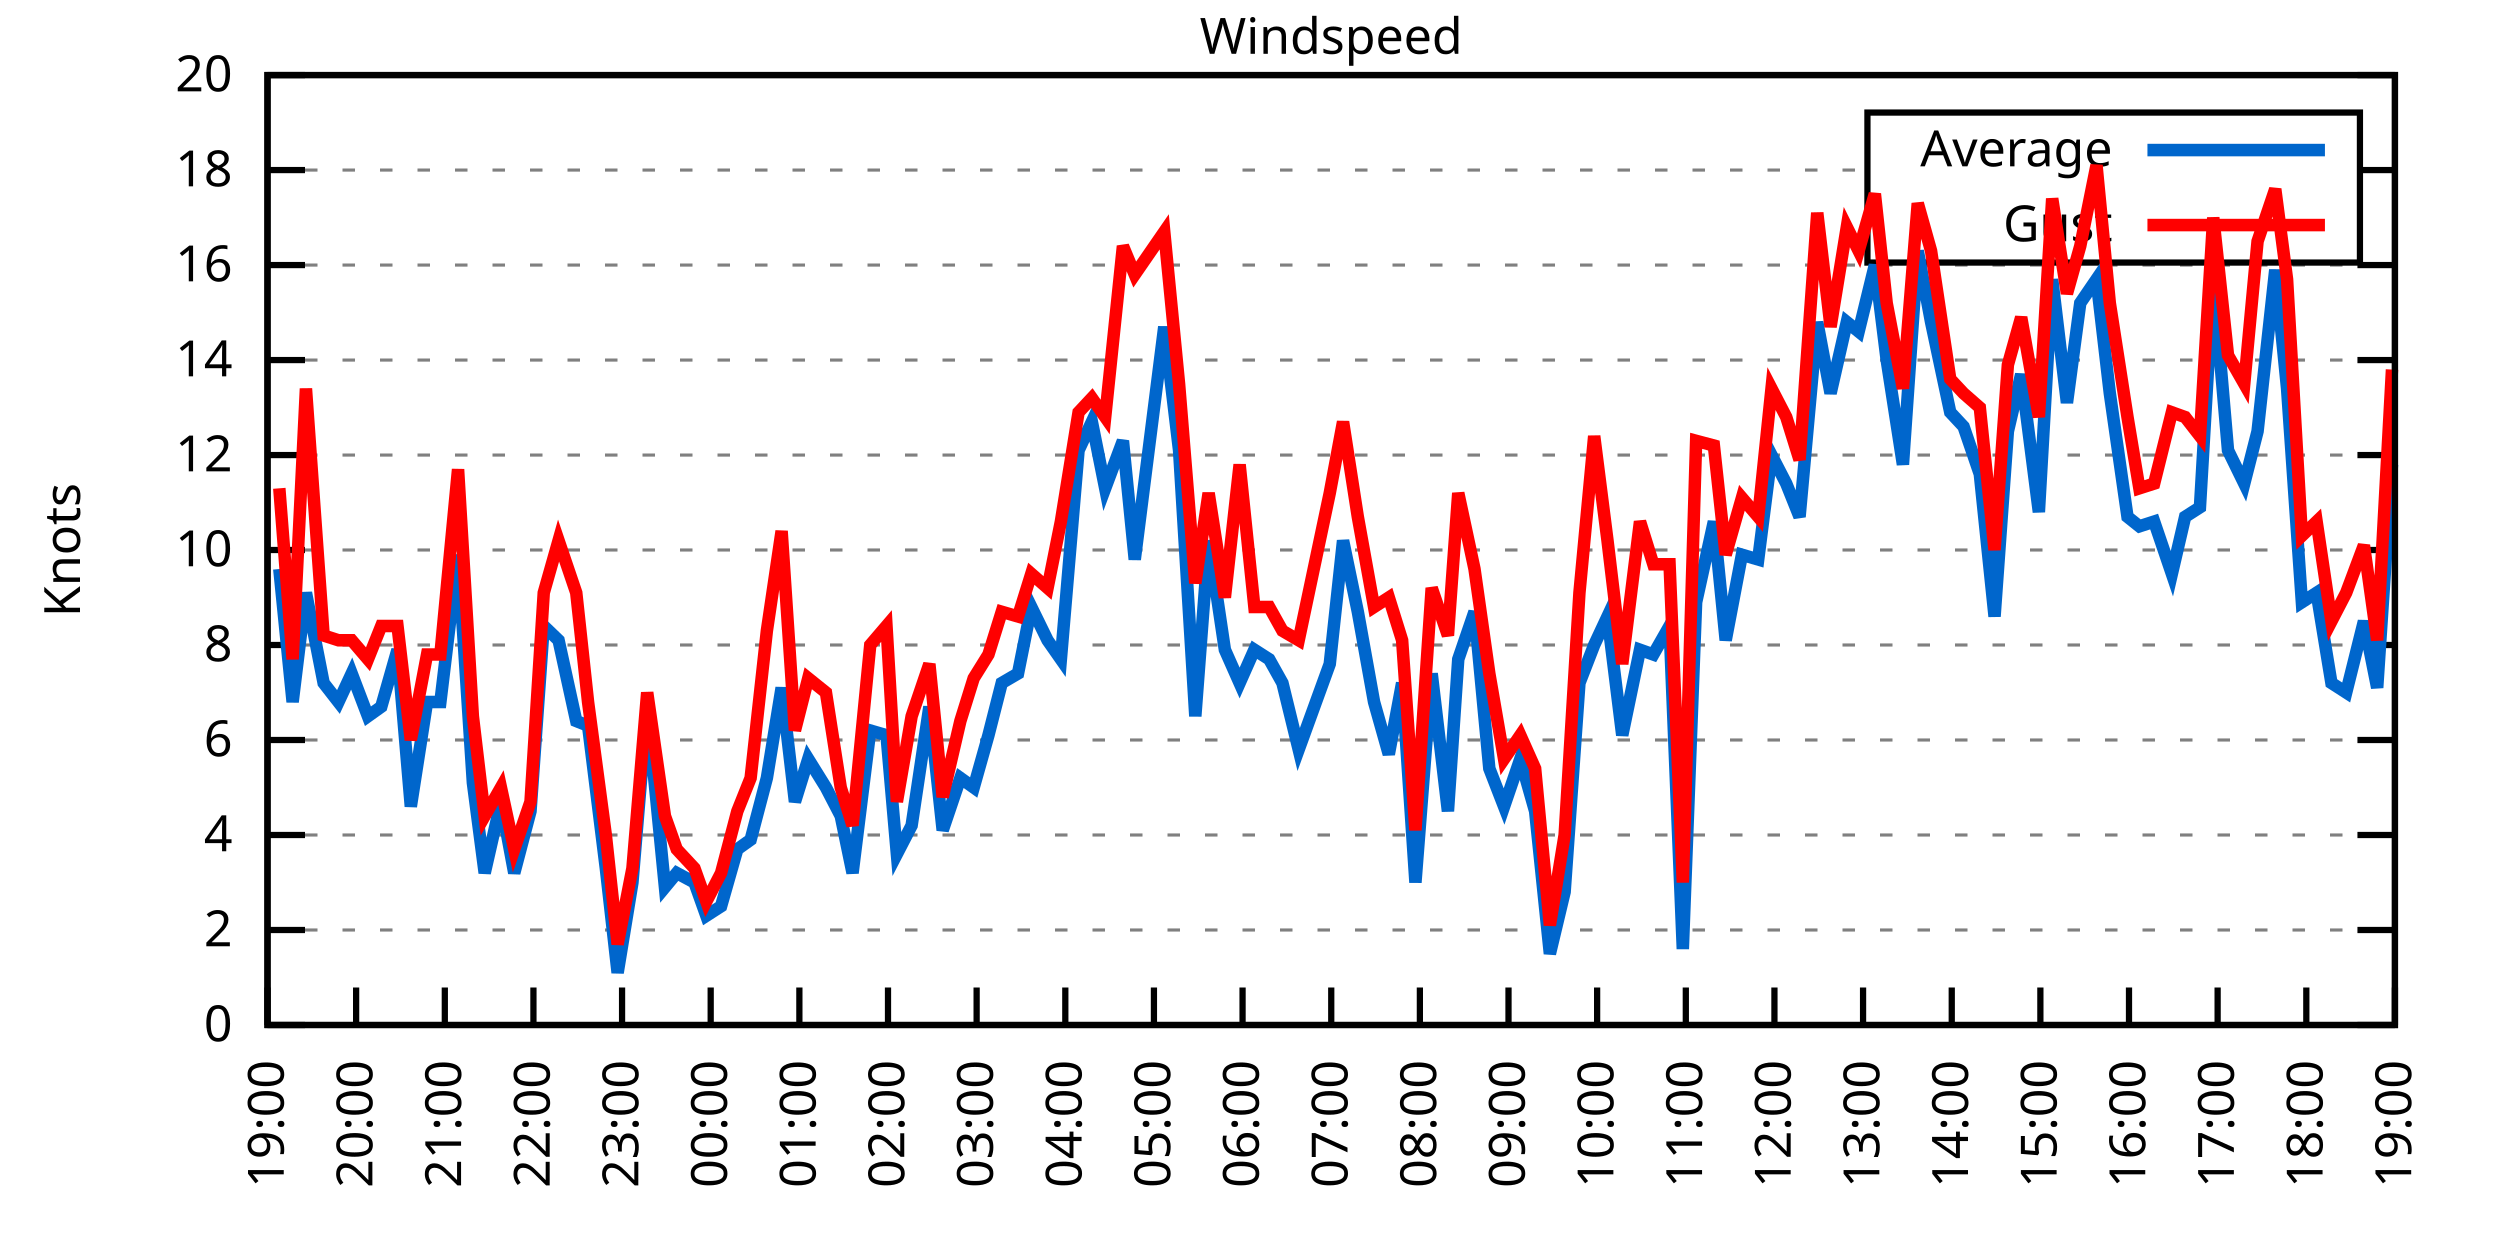
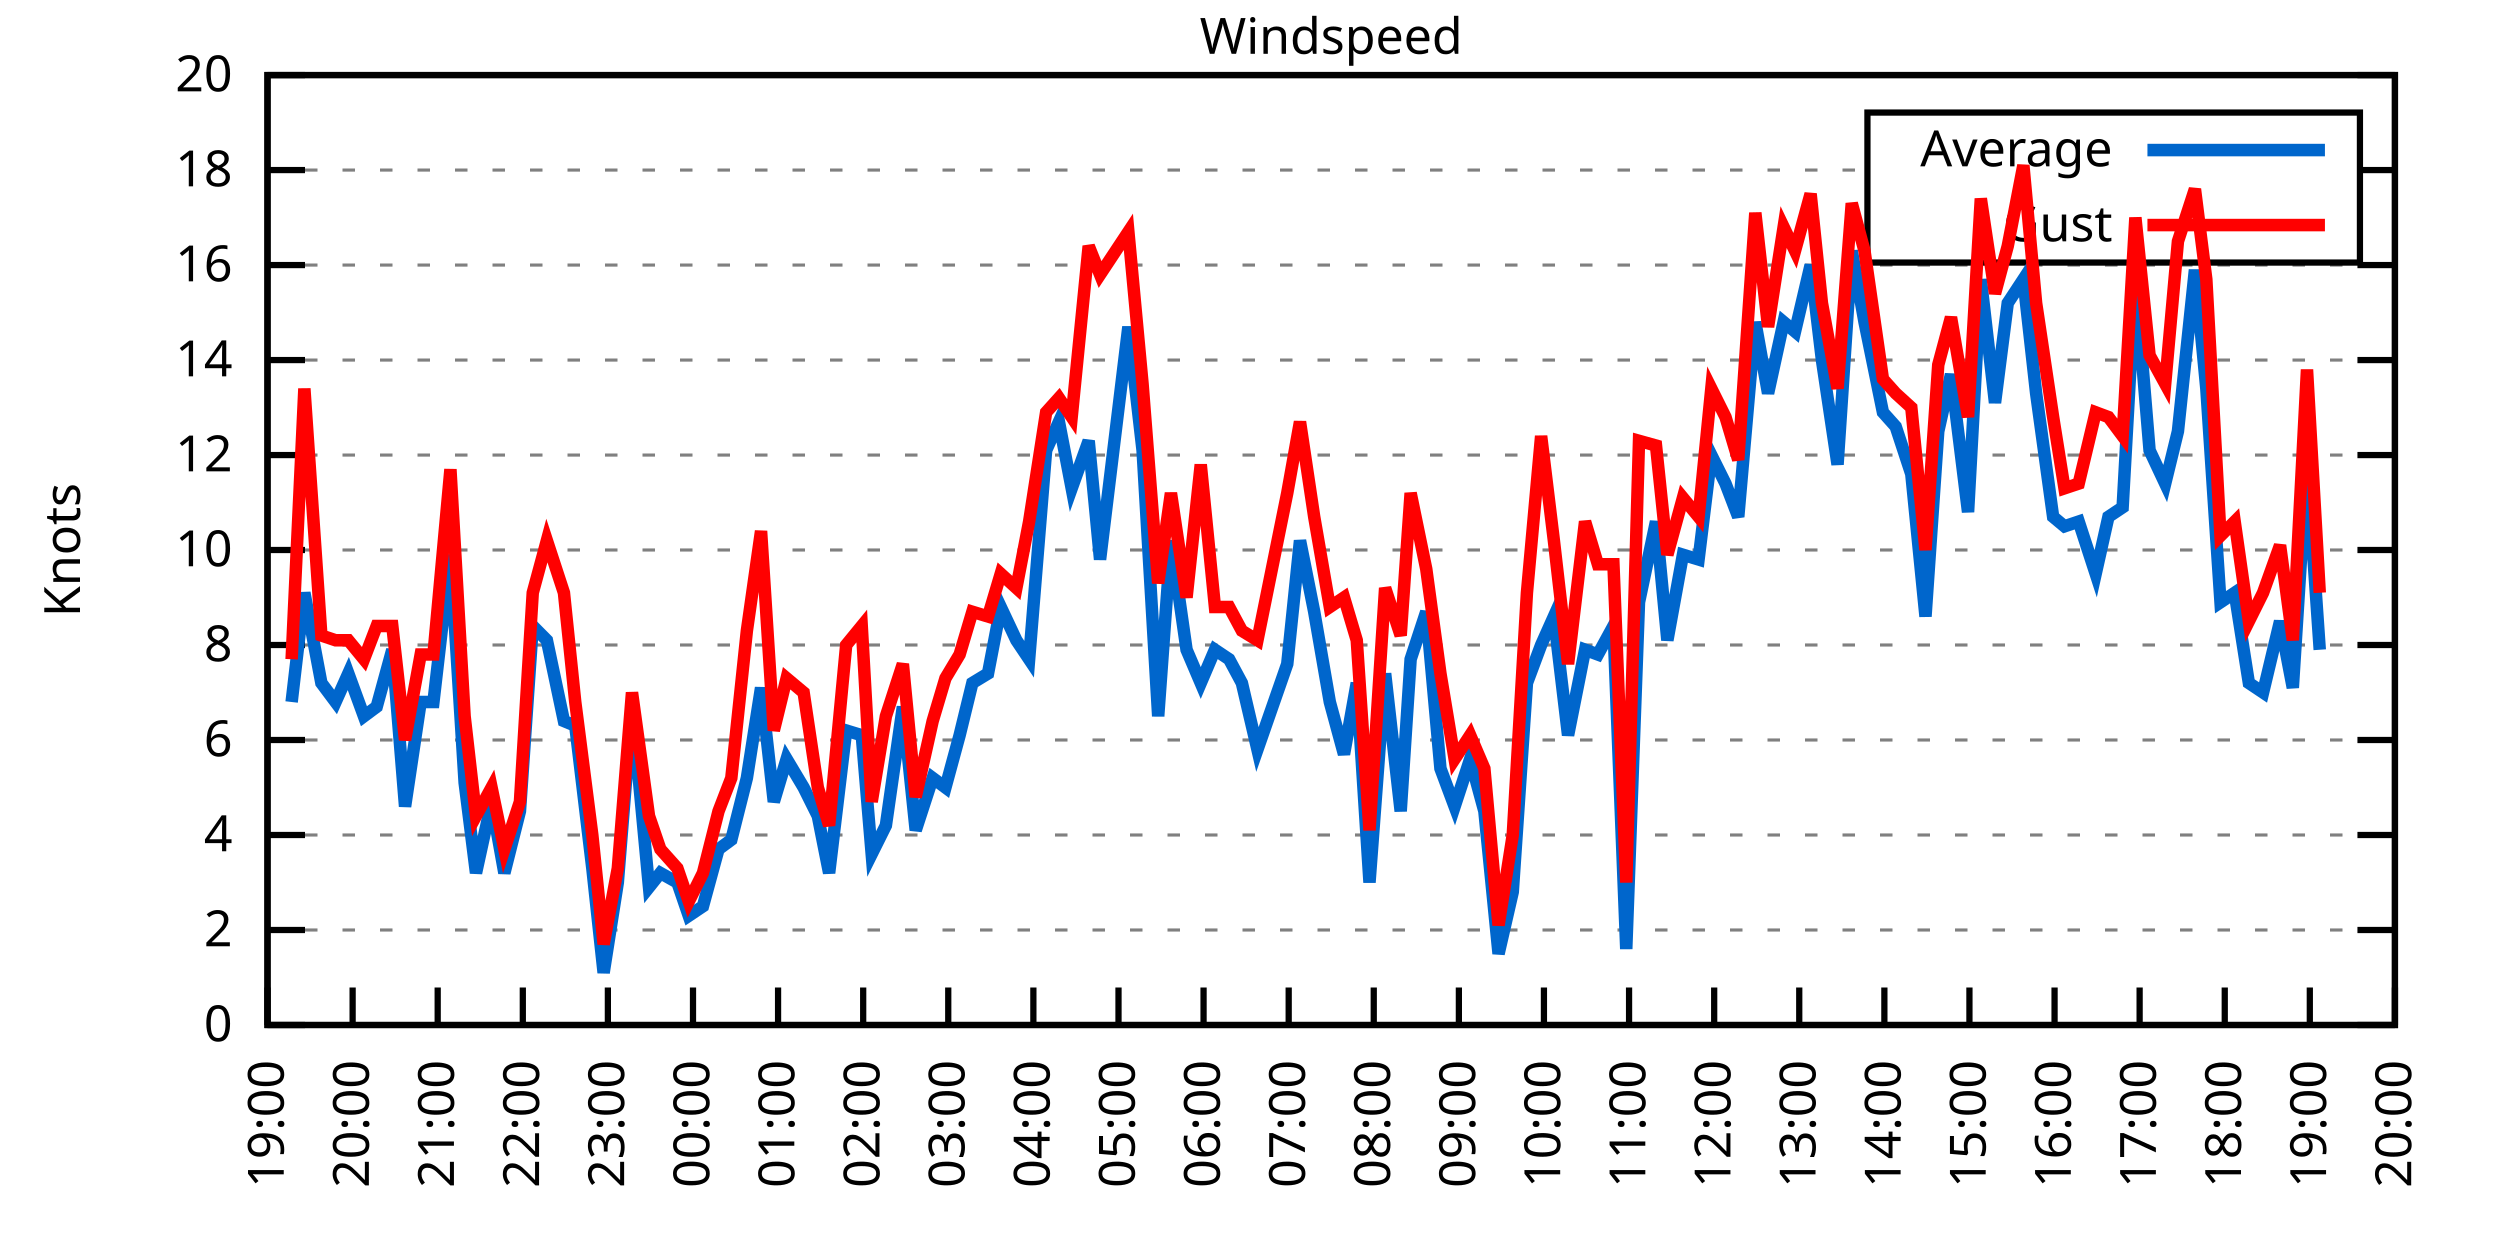
<svg xmlns="http://www.w3.org/2000/svg" xmlns:xlink="http://www.w3.org/1999/xlink" width="400" height="200" viewBox="0 0 400 200">
  <g id="gnuplot_canvas">
    <rect x="0" y="0" width="400" height="200" fill="none" />
    <defs>
      <circle id="gpDot" r="0.5" stroke-width="0.5" stroke="currentColor" />
      <path id="gpPt0" stroke-width="0.333" stroke="currentColor" d="M-1,0 h2 M0,-1 v2" />
      <path id="gpPt1" stroke-width="0.333" stroke="currentColor" d="M-1,-1 L1,1 M1,-1 L-1,1" />
      <path id="gpPt2" stroke-width="0.333" stroke="currentColor" d="M-1,0 L1,0 M0,-1 L0,1 M-1,-1 L1,1 M-1,1 L1,-1" />
      <rect id="gpPt3" stroke-width="0.333" stroke="currentColor" x="-1" y="-1" width="2" height="2" />
      <rect id="gpPt4" stroke-width="0.333" stroke="currentColor" fill="currentColor" x="-1" y="-1" width="2" height="2" />
      <circle id="gpPt5" stroke-width="0.333" stroke="currentColor" cx="0" cy="0" r="1" />
      <use xlink:href="#gpPt5" id="gpPt6" fill="currentColor" stroke="none" />
      <path id="gpPt7" stroke-width="0.333" stroke="currentColor" d="M0,-1.33 L-1.33,0.67 L1.33,0.67 z" />
      <use xlink:href="#gpPt7" id="gpPt8" fill="currentColor" stroke="none" />
      <use xlink:href="#gpPt7" id="gpPt9" stroke="currentColor" transform="rotate(180)" />
      <use xlink:href="#gpPt9" id="gpPt10" fill="currentColor" stroke="none" />
      <use xlink:href="#gpPt3" id="gpPt11" stroke="currentColor" transform="rotate(45)" />
      <use xlink:href="#gpPt11" id="gpPt12" fill="currentColor" stroke="none" />
      <path id="gpPt13" stroke-width="0.333" stroke="currentColor" d="M0,1.330 L1.265,0.411 L0.782,-1.067 L-0.782,-1.076 L-1.265,0.411 z" />
      <use xlink:href="#gpPt13" id="gpPt14" fill="currentColor" stroke="none" />
      <filter id="textbox" filterUnits="objectBoundingBox" x="0" y="0" height="1" width="1">
        <feFlood flood-color="white" flood-opacity="1" result="bgnd" />
        <feComposite in="SourceGraphic" in2="bgnd" operator="atop" />
      </filter>
      <filter id="greybox" filterUnits="objectBoundingBox" x="0" y="0" height="1" width="1">
        <feFlood flood-color="lightgrey" flood-opacity="1" result="grey" />
        <feComposite in="SourceGraphic" in2="grey" operator="atop" />
      </filter>
    </defs>
    <g fill="none" color="white" stroke="currentColor" stroke-width="1.00" stroke-linecap="butt" stroke-linejoin="miter">
</g>
    <g fill="none" color="black" stroke="currentColor" stroke-width="1.00" stroke-linecap="butt" stroke-linejoin="miter">
      <g stroke="none" shape-rendering="crispEdges">
        <polygon fill="rgb(255, 255, 255)" points="42.80,164.00 383.18,164.00 383.18,12.02 42.80,12.02 " />
      </g>
    </g>
    <g fill="none" color="black" stroke="currentColor" stroke-width="1.00" stroke-linecap="butt" stroke-linejoin="miter">
</g>
    <g fill="none" color="black" stroke="black" stroke-width="0.50" stroke-linecap="butt" stroke-linejoin="miter">
</g>
    <g fill="none" color="gray" stroke="currentColor" stroke-width="0.50" stroke-linecap="butt" stroke-linejoin="miter">
      <path stroke="gray" stroke-dasharray="2,4" class="gridline" d="M42.80,164.00 L383.19,164.00  " />
    </g>
    <g fill="none" color="gray" stroke="gray" stroke-width="1.00" stroke-linecap="butt" stroke-linejoin="miter">
</g>
    <g fill="none" color="black" stroke="currentColor" stroke-width="1.00" stroke-linecap="butt" stroke-linejoin="miter">
      <path stroke="black" d="M42.80,164.00 L48.80,164.00 M383.19,164.00 L377.19,164.00  " />
      <g transform="translate(37.20,166.60)" stroke="none" fill="black" font-family="Sans" font-size="8.00" text-anchor="end">
        <text>
          <tspan font-family="Sans"> 0</tspan>
        </text>
      </g>
    </g>
    <g fill="none" color="black" stroke="currentColor" stroke-width="1.00" stroke-linecap="butt" stroke-linejoin="miter">
</g>
    <g fill="none" color="black" stroke="black" stroke-width="0.50" stroke-linecap="butt" stroke-linejoin="miter">
</g>
    <g fill="none" color="gray" stroke="currentColor" stroke-width="0.50" stroke-linecap="butt" stroke-linejoin="miter">
      <path stroke="gray" stroke-dasharray="2,4" class="gridline" d="M42.80,148.80 L383.19,148.80  " />
    </g>
    <g fill="none" color="gray" stroke="gray" stroke-width="1.00" stroke-linecap="butt" stroke-linejoin="miter">
</g>
    <g fill="none" color="black" stroke="currentColor" stroke-width="1.00" stroke-linecap="butt" stroke-linejoin="miter">
      <path stroke="black" d="M42.80,148.80 L48.80,148.80 M383.19,148.80 L377.19,148.80  " />
      <g transform="translate(37.20,151.40)" stroke="none" fill="black" font-family="Sans" font-size="8.00" text-anchor="end">
        <text>
          <tspan font-family="Sans"> 2</tspan>
        </text>
      </g>
    </g>
    <g fill="none" color="black" stroke="currentColor" stroke-width="1.00" stroke-linecap="butt" stroke-linejoin="miter">
</g>
    <g fill="none" color="black" stroke="black" stroke-width="0.50" stroke-linecap="butt" stroke-linejoin="miter">
</g>
    <g fill="none" color="gray" stroke="currentColor" stroke-width="0.50" stroke-linecap="butt" stroke-linejoin="miter">
      <path stroke="gray" stroke-dasharray="2,4" class="gridline" d="M42.80,133.60 L383.19,133.60  " />
    </g>
    <g fill="none" color="gray" stroke="gray" stroke-width="1.00" stroke-linecap="butt" stroke-linejoin="miter">
</g>
    <g fill="none" color="black" stroke="currentColor" stroke-width="1.00" stroke-linecap="butt" stroke-linejoin="miter">
      <path stroke="black" d="M42.80,133.60 L48.80,133.60 M383.19,133.60 L377.19,133.60  " />
      <g transform="translate(37.20,136.20)" stroke="none" fill="black" font-family="Sans" font-size="8.00" text-anchor="end">
        <text>
          <tspan font-family="Sans"> 4</tspan>
        </text>
      </g>
    </g>
    <g fill="none" color="black" stroke="currentColor" stroke-width="1.00" stroke-linecap="butt" stroke-linejoin="miter">
</g>
    <g fill="none" color="black" stroke="black" stroke-width="0.50" stroke-linecap="butt" stroke-linejoin="miter">
</g>
    <g fill="none" color="gray" stroke="currentColor" stroke-width="0.50" stroke-linecap="butt" stroke-linejoin="miter">
      <path stroke="gray" stroke-dasharray="2,4" class="gridline" d="M42.80,118.40 L383.19,118.40  " />
    </g>
    <g fill="none" color="gray" stroke="gray" stroke-width="1.00" stroke-linecap="butt" stroke-linejoin="miter">
</g>
    <g fill="none" color="black" stroke="currentColor" stroke-width="1.00" stroke-linecap="butt" stroke-linejoin="miter">
      <path stroke="black" d="M42.80,118.40 L48.80,118.40 M383.19,118.40 L377.19,118.40  " />
      <g transform="translate(37.20,121.00)" stroke="none" fill="black" font-family="Sans" font-size="8.00" text-anchor="end">
        <text>
          <tspan font-family="Sans"> 6</tspan>
        </text>
      </g>
    </g>
    <g fill="none" color="black" stroke="currentColor" stroke-width="1.00" stroke-linecap="butt" stroke-linejoin="miter">
</g>
    <g fill="none" color="black" stroke="black" stroke-width="0.50" stroke-linecap="butt" stroke-linejoin="miter">
</g>
    <g fill="none" color="gray" stroke="currentColor" stroke-width="0.50" stroke-linecap="butt" stroke-linejoin="miter">
      <path stroke="gray" stroke-dasharray="2,4" class="gridline" d="M42.80,103.20 L383.19,103.20  " />
    </g>
    <g fill="none" color="gray" stroke="gray" stroke-width="1.00" stroke-linecap="butt" stroke-linejoin="miter">
</g>
    <g fill="none" color="black" stroke="currentColor" stroke-width="1.00" stroke-linecap="butt" stroke-linejoin="miter">
      <path stroke="black" d="M42.80,103.20 L48.80,103.20 M383.19,103.20 L377.19,103.20  " />
      <g transform="translate(37.20,105.80)" stroke="none" fill="black" font-family="Sans" font-size="8.00" text-anchor="end">
        <text>
          <tspan font-family="Sans"> 8</tspan>
        </text>
      </g>
    </g>
    <g fill="none" color="black" stroke="currentColor" stroke-width="1.00" stroke-linecap="butt" stroke-linejoin="miter">
</g>
    <g fill="none" color="black" stroke="black" stroke-width="0.50" stroke-linecap="butt" stroke-linejoin="miter">
</g>
    <g fill="none" color="gray" stroke="currentColor" stroke-width="0.50" stroke-linecap="butt" stroke-linejoin="miter">
      <path stroke="gray" stroke-dasharray="2,4" class="gridline" d="M42.80,88.00 L383.19,88.00  " />
    </g>
    <g fill="none" color="gray" stroke="gray" stroke-width="1.00" stroke-linecap="butt" stroke-linejoin="miter">
</g>
    <g fill="none" color="black" stroke="currentColor" stroke-width="1.00" stroke-linecap="butt" stroke-linejoin="miter">
      <path stroke="black" d="M42.80,88.00 L48.80,88.00 M383.19,88.00 L377.19,88.00  " />
      <g transform="translate(37.20,90.60)" stroke="none" fill="black" font-family="Sans" font-size="8.00" text-anchor="end">
        <text>
          <tspan font-family="Sans"> 10</tspan>
        </text>
      </g>
    </g>
    <g fill="none" color="black" stroke="currentColor" stroke-width="1.00" stroke-linecap="butt" stroke-linejoin="miter">
</g>
    <g fill="none" color="black" stroke="black" stroke-width="0.50" stroke-linecap="butt" stroke-linejoin="miter">
</g>
    <g fill="none" color="gray" stroke="currentColor" stroke-width="0.50" stroke-linecap="butt" stroke-linejoin="miter">
      <path stroke="gray" stroke-dasharray="2,4" class="gridline" d="M42.80,72.81 L383.19,72.81  " />
    </g>
    <g fill="none" color="gray" stroke="gray" stroke-width="1.00" stroke-linecap="butt" stroke-linejoin="miter">
</g>
    <g fill="none" color="black" stroke="currentColor" stroke-width="1.00" stroke-linecap="butt" stroke-linejoin="miter">
      <path stroke="black" d="M42.80,72.81 L48.80,72.81 M383.19,72.81 L377.19,72.81  " />
      <g transform="translate(37.20,75.41)" stroke="none" fill="black" font-family="Sans" font-size="8.00" text-anchor="end">
        <text>
          <tspan font-family="Sans"> 12</tspan>
        </text>
      </g>
    </g>
    <g fill="none" color="black" stroke="currentColor" stroke-width="1.00" stroke-linecap="butt" stroke-linejoin="miter">
</g>
    <g fill="none" color="black" stroke="black" stroke-width="0.50" stroke-linecap="butt" stroke-linejoin="miter">
</g>
    <g fill="none" color="gray" stroke="currentColor" stroke-width="0.50" stroke-linecap="butt" stroke-linejoin="miter">
      <path stroke="gray" stroke-dasharray="2,4" class="gridline" d="M42.80,57.61 L383.19,57.61  " />
    </g>
    <g fill="none" color="gray" stroke="gray" stroke-width="1.00" stroke-linecap="butt" stroke-linejoin="miter">
</g>
    <g fill="none" color="black" stroke="currentColor" stroke-width="1.00" stroke-linecap="butt" stroke-linejoin="miter">
      <path stroke="black" d="M42.80,57.61 L48.80,57.61 M383.19,57.61 L377.19,57.61  " />
      <g transform="translate(37.20,60.21)" stroke="none" fill="black" font-family="Sans" font-size="8.00" text-anchor="end">
        <text>
          <tspan font-family="Sans"> 14</tspan>
        </text>
      </g>
    </g>
    <g fill="none" color="black" stroke="currentColor" stroke-width="1.00" stroke-linecap="butt" stroke-linejoin="miter">
</g>
    <g fill="none" color="black" stroke="black" stroke-width="0.50" stroke-linecap="butt" stroke-linejoin="miter">
</g>
    <g fill="none" color="gray" stroke="currentColor" stroke-width="0.50" stroke-linecap="butt" stroke-linejoin="miter">
      <path stroke="gray" stroke-dasharray="2,4" class="gridline" d="M42.80,42.41 L383.19,42.41  " />
    </g>
    <g fill="none" color="gray" stroke="gray" stroke-width="1.00" stroke-linecap="butt" stroke-linejoin="miter">
</g>
    <g fill="none" color="black" stroke="currentColor" stroke-width="1.00" stroke-linecap="butt" stroke-linejoin="miter">
      <path stroke="black" d="M42.80,42.41 L48.80,42.41 M383.19,42.41 L377.19,42.41  " />
      <g transform="translate(37.20,45.01)" stroke="none" fill="black" font-family="Sans" font-size="8.00" text-anchor="end">
        <text>
          <tspan font-family="Sans"> 16</tspan>
        </text>
      </g>
    </g>
    <g fill="none" color="black" stroke="currentColor" stroke-width="1.00" stroke-linecap="butt" stroke-linejoin="miter">
</g>
    <g fill="none" color="black" stroke="black" stroke-width="0.50" stroke-linecap="butt" stroke-linejoin="miter">
</g>
    <g fill="none" color="gray" stroke="currentColor" stroke-width="0.50" stroke-linecap="butt" stroke-linejoin="miter">
      <path stroke="gray" stroke-dasharray="2,4" class="gridline" d="M42.80,27.21 L298.79,27.21 M377.59,27.21 L383.19,27.21  " />
    </g>
    <g fill="none" color="gray" stroke="gray" stroke-width="1.00" stroke-linecap="butt" stroke-linejoin="miter">
</g>
    <g fill="none" color="black" stroke="currentColor" stroke-width="1.00" stroke-linecap="butt" stroke-linejoin="miter">
      <path stroke="black" d="M42.80,27.21 L48.80,27.21 M383.19,27.21 L377.19,27.21  " />
      <g transform="translate(37.20,29.81)" stroke="none" fill="black" font-family="Sans" font-size="8.00" text-anchor="end">
        <text>
          <tspan font-family="Sans"> 18</tspan>
        </text>
      </g>
    </g>
    <g fill="none" color="black" stroke="currentColor" stroke-width="1.00" stroke-linecap="butt" stroke-linejoin="miter">
</g>
    <g fill="none" color="black" stroke="black" stroke-width="0.50" stroke-linecap="butt" stroke-linejoin="miter">
</g>
    <g fill="none" color="gray" stroke="currentColor" stroke-width="0.50" stroke-linecap="butt" stroke-linejoin="miter">
      <path stroke="gray" stroke-dasharray="2,4" class="gridline" d="M42.80,12.01 L383.19,12.01  " />
    </g>
    <g fill="none" color="gray" stroke="gray" stroke-width="1.00" stroke-linecap="butt" stroke-linejoin="miter">
</g>
    <g fill="none" color="black" stroke="currentColor" stroke-width="1.00" stroke-linecap="butt" stroke-linejoin="miter">
      <path stroke="black" d="M42.80,12.01 L48.80,12.01 M383.19,12.01 L377.19,12.01  " />
      <g transform="translate(37.20,14.61)" stroke="none" fill="black" font-family="Sans" font-size="8.00" text-anchor="end">
        <text>
          <tspan font-family="Sans"> 20</tspan>
        </text>
      </g>
    </g>
    <g fill="none" color="black" stroke="currentColor" stroke-width="1.00" stroke-linecap="butt" stroke-linejoin="miter">
      <path stroke="black" d="M42.80,164.00 L42.80,158.00  " />
      <g transform="translate(45.40,169.60) rotate(270.00)" stroke="none" fill="black" font-family="Sans" font-size="8.00" text-anchor="end">
        <text>
          <tspan font-family="Sans">19:00</tspan>
        </text>
      </g>
    </g>
    <g fill="none" color="black" stroke="currentColor" stroke-width="1.00" stroke-linecap="butt" stroke-linejoin="miter">
-       <path stroke="black" d="M56.98,164.00 L56.98,158.00  " />
-       <g transform="translate(59.58,169.60) rotate(270.00)" stroke="none" fill="black" font-family="Sans" font-size="8.00" text-anchor="end">
+       <path stroke="black" d="M56.42,164.00 L56.42,158.00  " />
+       <g transform="translate(59.02,169.60) rotate(270.00)" stroke="none" fill="black" font-family="Sans" font-size="8.00" text-anchor="end">
        <text>
          <tspan font-family="Sans">20:00</tspan>
        </text>
      </g>
    </g>
    <g fill="none" color="black" stroke="currentColor" stroke-width="1.00" stroke-linecap="butt" stroke-linejoin="miter">
-       <path stroke="black" d="M71.17,164.00 L71.17,158.00  " />
-       <g transform="translate(73.77,169.60) rotate(270.00)" stroke="none" fill="black" font-family="Sans" font-size="8.00" text-anchor="end">
+       <path stroke="black" d="M70.03,164.00 L70.03,158.00  " />
+       <g transform="translate(72.63,169.60) rotate(270.00)" stroke="none" fill="black" font-family="Sans" font-size="8.00" text-anchor="end">
        <text>
          <tspan font-family="Sans">21:00</tspan>
        </text>
      </g>
    </g>
    <g fill="none" color="black" stroke="currentColor" stroke-width="1.00" stroke-linecap="butt" stroke-linejoin="miter">
-       <path stroke="black" d="M85.35,164.00 L85.35,158.00  " />
-       <g transform="translate(87.95,169.60) rotate(270.00)" stroke="none" fill="black" font-family="Sans" font-size="8.00" text-anchor="end">
+       <path stroke="black" d="M83.65,164.00 L83.65,158.00  " />
+       <g transform="translate(86.25,169.60) rotate(270.00)" stroke="none" fill="black" font-family="Sans" font-size="8.00" text-anchor="end">
        <text>
          <tspan font-family="Sans">22:00</tspan>
        </text>
      </g>
    </g>
    <g fill="none" color="black" stroke="currentColor" stroke-width="1.00" stroke-linecap="butt" stroke-linejoin="miter">
-       <path stroke="black" d="M99.53,164.00 L99.53,158.00  " />
-       <g transform="translate(102.13,169.60) rotate(270.00)" stroke="none" fill="black" font-family="Sans" font-size="8.00" text-anchor="end">
+       <path stroke="black" d="M97.26,164.00 L97.26,158.00  " />
+       <g transform="translate(99.86,169.60) rotate(270.00)" stroke="none" fill="black" font-family="Sans" font-size="8.00" text-anchor="end">
        <text>
          <tspan font-family="Sans">23:00</tspan>
        </text>
      </g>
    </g>
    <g fill="none" color="black" stroke="currentColor" stroke-width="1.00" stroke-linecap="butt" stroke-linejoin="miter">
-       <path stroke="black" d="M113.71,164.00 L113.71,158.00  " />
-       <g transform="translate(116.31,169.60) rotate(270.00)" stroke="none" fill="black" font-family="Sans" font-size="8.00" text-anchor="end">
+       <path stroke="black" d="M110.88,164.00 L110.88,158.00  " />
+       <g transform="translate(113.48,169.60) rotate(270.00)" stroke="none" fill="black" font-family="Sans" font-size="8.00" text-anchor="end">
        <text>
          <tspan font-family="Sans">00:00</tspan>
        </text>
      </g>
    </g>
    <g fill="none" color="black" stroke="currentColor" stroke-width="1.00" stroke-linecap="butt" stroke-linejoin="miter">
-       <path stroke="black" d="M127.90,164.00 L127.90,158.00  " />
-       <g transform="translate(130.50,169.60) rotate(270.00)" stroke="none" fill="black" font-family="Sans" font-size="8.00" text-anchor="end">
+       <path stroke="black" d="M124.49,164.00 L124.49,158.00  " />
+       <g transform="translate(127.09,169.60) rotate(270.00)" stroke="none" fill="black" font-family="Sans" font-size="8.00" text-anchor="end">
        <text>
          <tspan font-family="Sans">01:00</tspan>
        </text>
      </g>
    </g>
    <g fill="none" color="black" stroke="currentColor" stroke-width="1.00" stroke-linecap="butt" stroke-linejoin="miter">
-       <path stroke="black" d="M142.08,164.00 L142.08,158.00  " />
-       <g transform="translate(144.68,169.60) rotate(270.00)" stroke="none" fill="black" font-family="Sans" font-size="8.00" text-anchor="end">
+       <path stroke="black" d="M138.11,164.00 L138.11,158.00  " />
+       <g transform="translate(140.71,169.60) rotate(270.00)" stroke="none" fill="black" font-family="Sans" font-size="8.00" text-anchor="end">
        <text>
          <tspan font-family="Sans">02:00</tspan>
        </text>
      </g>
    </g>
    <g fill="none" color="black" stroke="currentColor" stroke-width="1.00" stroke-linecap="butt" stroke-linejoin="miter">
-       <path stroke="black" d="M156.26,164.00 L156.26,158.00  " />
-       <g transform="translate(158.86,169.60) rotate(270.00)" stroke="none" fill="black" font-family="Sans" font-size="8.00" text-anchor="end">
+       <path stroke="black" d="M151.72,164.00 L151.72,158.00  " />
+       <g transform="translate(154.32,169.60) rotate(270.00)" stroke="none" fill="black" font-family="Sans" font-size="8.00" text-anchor="end">
        <text>
          <tspan font-family="Sans">03:00</tspan>
        </text>
      </g>
    </g>
    <g fill="none" color="black" stroke="currentColor" stroke-width="1.00" stroke-linecap="butt" stroke-linejoin="miter">
-       <path stroke="black" d="M170.45,164.00 L170.45,158.00  " />
-       <g transform="translate(173.05,169.60) rotate(270.00)" stroke="none" fill="black" font-family="Sans" font-size="8.00" text-anchor="end">
+       <path stroke="black" d="M165.34,164.00 L165.34,158.00  " />
+       <g transform="translate(167.94,169.60) rotate(270.00)" stroke="none" fill="black" font-family="Sans" font-size="8.00" text-anchor="end">
        <text>
          <tspan font-family="Sans">04:00</tspan>
        </text>
      </g>
    </g>
    <g fill="none" color="black" stroke="currentColor" stroke-width="1.00" stroke-linecap="butt" stroke-linejoin="miter">
-       <path stroke="black" d="M184.63,164.00 L184.63,158.00  " />
-       <g transform="translate(187.23,169.60) rotate(270.00)" stroke="none" fill="black" font-family="Sans" font-size="8.00" text-anchor="end">
+       <path stroke="black" d="M178.96,164.00 L178.96,158.00  " />
+       <g transform="translate(181.56,169.60) rotate(270.00)" stroke="none" fill="black" font-family="Sans" font-size="8.00" text-anchor="end">
        <text>
          <tspan font-family="Sans">05:00</tspan>
        </text>
      </g>
    </g>
    <g fill="none" color="black" stroke="currentColor" stroke-width="1.00" stroke-linecap="butt" stroke-linejoin="miter">
-       <path stroke="black" d="M198.81,164.00 L198.81,158.00  " />
-       <g transform="translate(201.41,169.60) rotate(270.00)" stroke="none" fill="black" font-family="Sans" font-size="8.00" text-anchor="end">
+       <path stroke="black" d="M192.57,164.00 L192.57,158.00  " />
+       <g transform="translate(195.17,169.60) rotate(270.00)" stroke="none" fill="black" font-family="Sans" font-size="8.00" text-anchor="end">
        <text>
          <tspan font-family="Sans">06:00</tspan>
        </text>
      </g>
    </g>
    <g fill="none" color="black" stroke="currentColor" stroke-width="1.00" stroke-linecap="butt" stroke-linejoin="miter">
-       <path stroke="black" d="M213.00,164.00 L213.00,158.00  " />
-       <g transform="translate(215.60,169.60) rotate(270.00)" stroke="none" fill="black" font-family="Sans" font-size="8.00" text-anchor="end">
+       <path stroke="black" d="M206.19,164.00 L206.19,158.00  " />
+       <g transform="translate(208.79,169.60) rotate(270.00)" stroke="none" fill="black" font-family="Sans" font-size="8.00" text-anchor="end">
        <text>
          <tspan font-family="Sans">07:00</tspan>
        </text>
      </g>
    </g>
    <g fill="none" color="black" stroke="currentColor" stroke-width="1.00" stroke-linecap="butt" stroke-linejoin="miter">
-       <path stroke="black" d="M227.18,164.00 L227.18,158.00  " />
-       <g transform="translate(229.78,169.60) rotate(270.00)" stroke="none" fill="black" font-family="Sans" font-size="8.00" text-anchor="end">
+       <path stroke="black" d="M219.80,164.00 L219.80,158.00  " />
+       <g transform="translate(222.40,169.60) rotate(270.00)" stroke="none" fill="black" font-family="Sans" font-size="8.00" text-anchor="end">
        <text>
          <tspan font-family="Sans">08:00</tspan>
        </text>
      </g>
    </g>
    <g fill="none" color="black" stroke="currentColor" stroke-width="1.00" stroke-linecap="butt" stroke-linejoin="miter">
-       <path stroke="black" d="M241.36,164.00 L241.36,158.00  " />
-       <g transform="translate(243.96,169.60) rotate(270.00)" stroke="none" fill="black" font-family="Sans" font-size="8.00" text-anchor="end">
+       <path stroke="black" d="M233.42,164.00 L233.42,158.00  " />
+       <g transform="translate(236.02,169.60) rotate(270.00)" stroke="none" fill="black" font-family="Sans" font-size="8.00" text-anchor="end">
        <text>
          <tspan font-family="Sans">09:00</tspan>
        </text>
      </g>
    </g>
    <g fill="none" color="black" stroke="currentColor" stroke-width="1.00" stroke-linecap="butt" stroke-linejoin="miter">
-       <path stroke="black" d="M255.54,164.00 L255.54,158.00  " />
-       <g transform="translate(258.14,169.60) rotate(270.00)" stroke="none" fill="black" font-family="Sans" font-size="8.00" text-anchor="end">
+       <path stroke="black" d="M247.03,164.00 L247.03,158.00  " />
+       <g transform="translate(249.63,169.60) rotate(270.00)" stroke="none" fill="black" font-family="Sans" font-size="8.00" text-anchor="end">
        <text>
          <tspan font-family="Sans">10:00</tspan>
        </text>
      </g>
    </g>
    <g fill="none" color="black" stroke="currentColor" stroke-width="1.00" stroke-linecap="butt" stroke-linejoin="miter">
-       <path stroke="black" d="M269.73,164.00 L269.73,158.00  " />
-       <g transform="translate(272.33,169.60) rotate(270.00)" stroke="none" fill="black" font-family="Sans" font-size="8.00" text-anchor="end">
+       <path stroke="black" d="M260.65,164.00 L260.65,158.00  " />
+       <g transform="translate(263.25,169.60) rotate(270.00)" stroke="none" fill="black" font-family="Sans" font-size="8.00" text-anchor="end">
        <text>
          <tspan font-family="Sans">11:00</tspan>
        </text>
      </g>
    </g>
    <g fill="none" color="black" stroke="currentColor" stroke-width="1.00" stroke-linecap="butt" stroke-linejoin="miter">
-       <path stroke="black" d="M283.91,164.00 L283.91,158.00  " />
-       <g transform="translate(286.51,169.60) rotate(270.00)" stroke="none" fill="black" font-family="Sans" font-size="8.00" text-anchor="end">
+       <path stroke="black" d="M274.27,164.00 L274.27,158.00  " />
+       <g transform="translate(276.87,169.60) rotate(270.00)" stroke="none" fill="black" font-family="Sans" font-size="8.00" text-anchor="end">
        <text>
          <tspan font-family="Sans">12:00</tspan>
        </text>
      </g>
    </g>
    <g fill="none" color="black" stroke="currentColor" stroke-width="1.00" stroke-linecap="butt" stroke-linejoin="miter">
-       <path stroke="black" d="M298.09,164.00 L298.09,158.00  " />
-       <g transform="translate(300.69,169.60) rotate(270.00)" stroke="none" fill="black" font-family="Sans" font-size="8.00" text-anchor="end">
+       <path stroke="black" d="M287.88,164.00 L287.88,158.00  " />
+       <g transform="translate(290.48,169.60) rotate(270.00)" stroke="none" fill="black" font-family="Sans" font-size="8.00" text-anchor="end">
        <text>
          <tspan font-family="Sans">13:00</tspan>
        </text>
      </g>
    </g>
    <g fill="none" color="black" stroke="currentColor" stroke-width="1.00" stroke-linecap="butt" stroke-linejoin="miter">
-       <path stroke="black" d="M312.28,164.00 L312.28,158.00  " />
-       <g transform="translate(314.88,169.60) rotate(270.00)" stroke="none" fill="black" font-family="Sans" font-size="8.00" text-anchor="end">
+       <path stroke="black" d="M301.50,164.00 L301.50,158.00  " />
+       <g transform="translate(304.10,169.60) rotate(270.00)" stroke="none" fill="black" font-family="Sans" font-size="8.00" text-anchor="end">
        <text>
          <tspan font-family="Sans">14:00</tspan>
        </text>
      </g>
    </g>
    <g fill="none" color="black" stroke="currentColor" stroke-width="1.00" stroke-linecap="butt" stroke-linejoin="miter">
-       <path stroke="black" d="M326.46,164.00 L326.46,158.00  " />
-       <g transform="translate(329.06,169.60) rotate(270.00)" stroke="none" fill="black" font-family="Sans" font-size="8.00" text-anchor="end">
+       <path stroke="black" d="M315.11,164.00 L315.11,158.00  " />
+       <g transform="translate(317.71,169.60) rotate(270.00)" stroke="none" fill="black" font-family="Sans" font-size="8.00" text-anchor="end">
        <text>
          <tspan font-family="Sans">15:00</tspan>
        </text>
      </g>
    </g>
    <g fill="none" color="black" stroke="currentColor" stroke-width="1.00" stroke-linecap="butt" stroke-linejoin="miter">
-       <path stroke="black" d="M340.64,164.00 L340.64,158.00  " />
-       <g transform="translate(343.24,169.60) rotate(270.00)" stroke="none" fill="black" font-family="Sans" font-size="8.00" text-anchor="end">
+       <path stroke="black" d="M328.73,164.00 L328.73,158.00  " />
+       <g transform="translate(331.33,169.60) rotate(270.00)" stroke="none" fill="black" font-family="Sans" font-size="8.00" text-anchor="end">
        <text>
          <tspan font-family="Sans">16:00</tspan>
        </text>
      </g>
    </g>
    <g fill="none" color="black" stroke="currentColor" stroke-width="1.00" stroke-linecap="butt" stroke-linejoin="miter">
-       <path stroke="black" d="M354.82,164.00 L354.82,158.00  " />
-       <g transform="translate(357.42,169.60) rotate(270.00)" stroke="none" fill="black" font-family="Sans" font-size="8.00" text-anchor="end">
+       <path stroke="black" d="M342.34,164.00 L342.34,158.00  " />
+       <g transform="translate(344.94,169.60) rotate(270.00)" stroke="none" fill="black" font-family="Sans" font-size="8.00" text-anchor="end">
        <text>
          <tspan font-family="Sans">17:00</tspan>
        </text>
      </g>
    </g>
    <g fill="none" color="black" stroke="currentColor" stroke-width="1.00" stroke-linecap="butt" stroke-linejoin="miter">
-       <path stroke="black" d="M369.01,164.00 L369.01,158.00  " />
-       <g transform="translate(371.61,169.60) rotate(270.00)" stroke="none" fill="black" font-family="Sans" font-size="8.00" text-anchor="end">
+       <path stroke="black" d="M355.96,164.00 L355.96,158.00  " />
+       <g transform="translate(358.56,169.60) rotate(270.00)" stroke="none" fill="black" font-family="Sans" font-size="8.00" text-anchor="end">
        <text>
          <tspan font-family="Sans">18:00</tspan>
+         </text>
+       </g>
+     </g>
+     <g fill="none" color="black" stroke="currentColor" stroke-width="1.00" stroke-linecap="butt" stroke-linejoin="miter">
+       <path stroke="black" d="M369.57,164.00 L369.57,158.00  " />
+       <g transform="translate(372.17,169.60) rotate(270.00)" stroke="none" fill="black" font-family="Sans" font-size="8.00" text-anchor="end">
+         <text>
+           <tspan font-family="Sans">19:00</tspan>
        </text>
      </g>
    </g>
    <g fill="none" color="black" stroke="currentColor" stroke-width="1.00" stroke-linecap="butt" stroke-linejoin="miter">
      <path stroke="black" d="M383.19,164.00 L383.19,158.00  " />
      <g transform="translate(385.79,169.60) rotate(270.00)" stroke="none" fill="black" font-family="Sans" font-size="8.00" text-anchor="end">
        <text>
-           <tspan font-family="Sans">19:00</tspan>
+           <tspan font-family="Sans">20:00</tspan>
        </text>
      </g>
    </g>
    <g fill="none" color="black" stroke="currentColor" stroke-width="1.00" stroke-linecap="butt" stroke-linejoin="miter">
</g>
    <g fill="none" color="black" stroke="currentColor" stroke-width="1.00" stroke-linecap="butt" stroke-linejoin="miter">
      <path stroke="black" d="M42.80,12.01 L42.80,164.00 L383.19,164.00 L383.19,12.01 L42.80,12.01 Z  " />
    </g>
    <g fill="none" color="black" stroke="currentColor" stroke-width="1.00" stroke-linecap="butt" stroke-linejoin="miter">
</g>
    <g fill="none" color="black" stroke="currentColor" stroke-width="1.00" stroke-linecap="butt" stroke-linejoin="miter">
      <path stroke="black" d="M298.79,42.01 L298.79,18.01 L377.59,18.01 L377.59,42.01 L298.79,42.01 Z  " />
    </g>
    <g id="Windspeed_plot_1">
      <g fill="none" color="white" stroke="black" stroke-width="2.00" stroke-linecap="butt" stroke-linejoin="miter">
</g>
      <g fill="none" color="black" stroke="currentColor" stroke-width="2.00" stroke-linecap="butt" stroke-linejoin="miter">
        <g transform="translate(337.99,26.61)" stroke="none" fill="black" font-family="Sans" font-size="8.00" text-anchor="end">
          <text>
            <tspan font-family="Sans">Average</tspan>
          </text>
        </g>
      </g>
      <g fill="none" color="black" stroke="currentColor" stroke-width="2.00" stroke-linecap="butt" stroke-linejoin="miter">
-         <path stroke="rgb(  0, 102, 204)" d="M343.59,24.01 L371.99,24.01 M44.69,91.04 L46.82,112.32 L48.95,94.84 L51.78,109.28 L54.15,112.32 L56.27,107.76   L58.87,114.60 L61.00,113.08 L63.60,103.96 L65.73,129.04 L68.33,112.32 L70.46,112.32 L73.29,88.76 L75.66,125.24   L77.55,139.68 L80.15,128.28 L82.28,139.68 L84.88,129.80 L87.00,100.16 L89.37,102.44 L92.20,115.36 L94.09,116.12   L96.93,138.92 L98.82,155.64 L101.19,141.20 L103.55,113.08 L106.39,141.96 L108.28,139.68 L111.11,141.20 L113.01,146.52   L115.37,145.00 L117.97,135.88 L120.10,134.36 L122.70,124.48 L125.06,110.04 L127.19,128.28 L129.32,121.44 L132.15,126.00   L134.52,130.56 L136.41,139.68 L139.24,116.88 L141.84,117.64 L143.50,136.64 L145.86,132.08 L148.70,113.08 L150.83,132.84   L153.66,124.48 L155.79,126.00 L158.15,117.64 L160.28,109.28 L162.88,107.76 L165.01,97.12 L167.61,102.44 L169.74,105.48   L172.57,72.05 L174.70,67.49 L176.83,78.13 L179.67,70.53 L181.56,89.52 L186.28,52.29 L188.65,72.05 L191.25,114.60   L193.38,86.49 L195.98,103.96 L198.34,109.28 L200.70,103.96 L203.07,105.48 L205.19,109.28 L207.79,119.92 L212.76,106.24   L214.89,86.49 L217.25,97.88 L219.85,112.32 L222.21,120.68 L224.34,109.28 L226.47,141.20 L229.07,107.76 L231.67,129.80   L233.32,105.48 L235.92,97.88 L238.29,122.96 L240.65,129.04 L243.25,121.44 L245.62,129.80 L247.98,152.60 L250.34,142.72   L252.71,109.28 L255.07,103.20 L257.20,98.64 L259.56,117.64 L262.40,103.96 L264.53,104.72 L267.13,100.16 L269.25,151.84   L271.38,96.36 L274.22,83.45 L276.11,102.44 L278.71,88.76 L281.31,89.52 L283.44,72.81 L285.80,77.37 L287.93,82.69   L290.76,51.53 L292.89,62.93 L295.49,51.53 L297.38,53.05 L299.98,42.41 L301.87,57.61 L304.47,74.33 L306.84,40.13   L308.97,51.53 L312.04,65.97 L314.17,68.25 L316.77,75.85 L319.13,98.64 L321.26,69.01 L323.39,59.89 L326.22,81.93   L328.35,44.69 L330.71,64.45 L332.84,48.49 L335.44,44.69 L337.57,62.93 L340.40,82.69 L342.30,84.21 L344.66,83.45   L347.50,91.80 L349.62,82.69 L351.99,81.17 L354.12,44.69 L356.48,72.05 L359.08,77.37 L361.21,69.01 L364.04,43.17   L365.93,62.17 L368.30,96.36 L370.66,94.84 L373.03,109.28 L375.39,110.80 L378.23,99.40 L380.35,110.04 L382.72,74.33    " />
+         <path stroke="rgb(  0, 102, 204)" d="M343.59,24.01 L371.99,24.01 M46.66,112.32 L48.70,94.84 L51.42,109.28 L53.69,112.32 L55.73,107.76 L58.23,114.60   L60.27,113.08 L62.77,103.96 L64.81,129.04 L67.31,112.32 L69.35,112.32 L72.07,88.76 L74.34,125.24 L76.16,139.68   L78.65,128.28 L80.70,139.68 L83.19,129.80 L85.24,100.16 L87.50,102.44 L90.23,115.36 L92.04,116.12 L94.77,138.92   L96.58,155.64 L98.85,141.20 L101.12,113.08 L103.84,141.96 L105.66,139.68 L108.38,141.20 L110.20,146.52 L112.47,145.00   L114.96,135.88 L117.01,134.36 L119.50,124.48 L121.77,110.04 L123.81,128.28 L125.86,121.44 L128.58,126.00 L130.85,130.56   L132.66,139.68 L135.39,116.88 L137.88,117.64 L139.47,136.64 L141.74,132.08 L144.46,113.08 L146.51,132.84 L149.23,124.48   L151.27,126.00 L153.54,117.64 L155.58,109.28 L158.08,107.76 L160.12,97.12 L162.62,102.44 L164.66,105.48 L167.38,72.05   L169.43,67.49 L171.47,78.13 L174.19,70.53 L176.01,89.52 L180.54,52.29 L182.81,72.05 L185.31,114.60 L187.35,86.49   L189.85,103.96 L192.12,109.28 L194.39,103.96 L196.66,105.48 L198.70,109.28 L201.19,119.92 L205.96,106.24 L208.00,86.49   L210.27,97.88 L212.77,112.32 L215.04,120.68 L217.08,109.28 L219.12,141.20 L221.62,107.76 L224.11,129.80 L225.70,105.48   L228.20,97.88 L230.47,122.96 L232.74,129.04 L235.23,121.44 L237.50,129.80 L239.77,152.60 L242.04,142.72 L244.31,109.28   L246.58,103.20 L248.62,98.64 L250.89,117.64 L253.61,103.96 L255.66,104.72 L258.15,100.16 L260.20,151.84 L262.24,96.36   L264.96,83.45 L266.78,102.44 L269.27,88.76 L271.77,89.52 L273.81,72.81 L276.08,77.37 L278.12,82.69 L280.85,51.53   L282.89,62.93 L285.38,51.53 L287.20,53.05 L289.70,42.41 L291.51,57.61 L294.01,74.33 L296.28,40.13 L298.32,51.53   L301.27,65.97 L303.31,68.25 L305.81,75.85 L308.08,98.64 L310.12,69.01 L312.16,59.89 L314.89,81.93 L316.93,44.69   L319.20,64.45 L321.24,48.49 L323.74,44.69 L325.78,62.93 L328.50,82.69 L330.32,84.21 L332.59,83.45 L335.31,91.80   L337.35,82.69 L339.62,81.17 L341.66,44.69 L343.93,72.05 L346.43,77.37 L348.47,69.01 L351.19,43.17 L353.01,62.17   L355.28,96.36 L357.55,94.84 L359.82,109.28 L362.09,110.80 L364.81,99.40 L366.85,110.04 L369.12,74.33 L371.16,103.96    " />
      </g>
    </g>
    <g id="Windspeed_plot_2">
      <g fill="none" color="black" stroke="currentColor" stroke-width="2.00" stroke-linecap="butt" stroke-linejoin="miter">
        <g transform="translate(337.99,38.61)" stroke="none" fill="black" font-family="Sans" font-size="8.00" text-anchor="end">
          <text>
            <tspan font-family="Sans">Gust</tspan>
          </text>
        </g>
      </g>
      <g fill="none" color="black" stroke="currentColor" stroke-width="2.00" stroke-linecap="butt" stroke-linejoin="miter">
-         <path stroke="rgb(255,   0,   0)" d="M343.59,36.01 L371.99,36.01 M44.69,78.13 L46.82,105.48 L48.95,62.17 L51.78,101.68 L54.15,102.44 L56.27,102.44   L58.87,105.48 L61.00,100.16 L63.60,100.16 L65.73,118.40 L68.33,104.72 L70.46,104.72 L73.29,75.09 L75.66,114.60   L77.55,130.56 L80.15,126.00 L82.28,135.88 L84.88,128.28 L87.00,94.84 L89.37,86.49 L92.20,94.84 L94.09,112.32   L96.93,133.60 L98.82,151.08 L101.19,138.92 L103.55,110.80 L106.39,130.56 L108.28,135.88 L111.11,138.92 L113.01,144.24   L115.37,139.68 L117.97,129.80 L120.10,124.48 L122.70,100.92 L125.06,84.97 L127.19,116.88 L129.32,108.52 L132.15,110.80   L134.52,126.00 L136.41,132.08 L139.24,103.20 L141.84,100.16 L143.50,128.28 L145.86,114.60 L148.70,106.24 L150.83,127.52   L153.66,115.36 L155.79,108.52 L158.15,104.72 L160.28,97.88 L162.88,98.64 L165.01,91.80 L167.61,94.08 L169.74,83.45   L172.57,65.97 L174.70,63.69 L176.83,66.73 L179.67,39.37 L181.56,43.93 L186.28,37.09 L188.65,61.41 L191.25,93.32   L193.38,78.89 L195.98,95.60 L198.34,74.33 L200.70,97.12 L203.07,97.12 L205.19,100.92 L207.79,102.44 L212.76,78.89   L214.89,67.49 L217.25,82.69 L219.85,97.12 L222.21,95.60 L224.34,102.44 L226.47,132.84 L229.07,94.08 L231.67,101.68   L233.32,78.89 L235.92,91.04 L238.29,107.76 L240.65,121.44 L243.25,117.64 L245.62,122.96 L247.98,148.04 L250.34,133.60   L252.71,94.84 L255.07,69.77 L257.20,86.49 L259.56,106.24 L262.40,83.45 L264.53,90.28 L267.13,90.28 L269.25,141.20   L271.38,70.53 L274.22,71.29 L276.11,88.76 L278.71,79.65 L281.31,82.69 L283.44,62.17 L285.80,66.73 L287.93,73.57   L290.76,34.05 L292.89,52.29 L295.49,36.33 L297.38,40.13 L299.98,31.01 L301.87,48.49 L304.47,62.17 L306.84,32.53   L308.97,40.13 L312.04,60.65 L314.17,62.93 L316.77,65.21 L319.13,88.00 L321.26,58.37 L323.39,50.77 L326.22,66.73   L328.35,31.77 L330.71,46.97 L332.84,39.37 L335.44,26.45 L337.57,48.49 L340.40,66.73 L342.30,78.13 L344.66,77.37   L347.50,65.97 L349.62,66.73 L351.99,69.77 L354.12,34.81 L356.48,56.85 L359.08,61.41 L361.21,38.61 L364.04,30.25   L365.93,44.69 L368.30,85.73 L370.66,83.45 L373.03,99.40 L375.39,94.84 L378.23,87.25 L380.35,102.44 L382.72,59.13    " />
+         <path stroke="rgb(255,   0,   0)" d="M343.59,36.01 L371.99,36.01 M46.66,105.48 L48.70,62.17 L51.42,101.68 L53.69,102.44 L55.73,102.44 L58.23,105.48   L60.27,100.16 L62.77,100.16 L64.81,118.40 L67.31,104.72 L69.35,104.72 L72.07,75.09 L74.34,114.60 L76.16,130.56   L78.65,126.00 L80.70,135.88 L83.19,128.28 L85.24,94.84 L87.50,86.49 L90.23,94.84 L92.04,112.32 L94.77,133.60   L96.58,151.08 L98.85,138.92 L101.12,110.80 L103.84,130.56 L105.66,135.88 L108.38,138.92 L110.20,144.24 L112.47,139.68   L114.96,129.80 L117.01,124.48 L119.50,100.92 L121.77,84.97 L123.81,116.88 L125.86,108.52 L128.58,110.80 L130.85,126.00   L132.66,132.08 L135.39,103.20 L137.88,100.16 L139.47,128.28 L141.74,114.60 L144.46,106.24 L146.51,127.52 L149.23,115.36   L151.27,108.52 L153.54,104.72 L155.58,97.88 L158.08,98.64 L160.12,91.80 L162.62,94.08 L164.66,83.45 L167.38,65.97   L169.43,63.69 L171.47,66.73 L174.19,39.37 L176.01,43.93 L180.54,37.09 L182.81,61.41 L185.31,93.32 L187.35,78.89   L189.85,95.60 L192.12,74.33 L194.39,97.12 L196.66,97.12 L198.70,100.92 L201.19,102.44 L205.96,78.89 L208.00,67.49   L210.27,82.69 L212.77,97.12 L215.04,95.60 L217.08,102.44 L219.12,132.84 L221.62,94.08 L224.11,101.68 L225.70,78.89   L228.20,91.04 L230.47,107.76 L232.74,121.44 L235.23,117.64 L237.50,122.96 L239.77,148.04 L242.04,133.60 L244.31,94.84   L246.58,69.77 L248.62,86.49 L250.89,106.24 L253.61,83.45 L255.66,90.28 L258.15,90.28 L260.20,141.20 L262.24,70.53   L264.96,71.29 L266.78,88.76 L269.27,79.65 L271.77,82.69 L273.81,62.17 L276.08,66.73 L278.12,73.57 L280.85,34.05   L282.89,52.29 L285.38,36.33 L287.20,40.13 L289.70,31.01 L291.51,48.49 L294.01,62.17 L296.28,32.53 L298.32,40.13   L301.27,60.65 L303.31,62.93 L305.81,65.21 L308.08,88.00 L310.12,58.37 L312.16,50.77 L314.89,66.73 L316.93,31.77   L319.20,46.97 L321.24,39.37 L323.74,26.45 L325.78,48.49 L328.50,66.73 L330.32,78.13 L332.59,77.37 L335.31,65.97   L337.35,66.73 L339.62,69.77 L341.66,34.81 L343.93,56.85 L346.43,61.41 L348.47,38.61 L351.19,30.25 L353.01,44.69   L355.28,85.73 L357.55,83.45 L359.82,99.40 L362.09,94.84 L364.81,87.25 L366.85,102.44 L369.12,59.13 L371.16,94.84    " />
      </g>
    </g>
    <g fill="none" color="black" stroke="currentColor" stroke-width="2.00" stroke-linecap="butt" stroke-linejoin="miter">
</g>
    <g fill="none" color="black" stroke="black" stroke-width="1.00" stroke-linecap="butt" stroke-linejoin="miter">
</g>
    <g fill="none" color="black" stroke="currentColor" stroke-width="1.00" stroke-linecap="butt" stroke-linejoin="miter">
      <path stroke="black" d="M42.80,12.01 L42.80,164.00 L383.19,164.00 L383.19,12.01 L42.80,12.01 Z  " />
      <g transform="translate(12.80,88.01) rotate(270.00)" stroke="none" fill="black" font-family="Sans" font-size="8.00" text-anchor="middle">
        <text>
          <tspan font-family="Sans">Knots</tspan>
        </text>
      </g>
    </g>
    <g fill="none" color="black" stroke="currentColor" stroke-width="1.00" stroke-linecap="butt" stroke-linejoin="miter">
</g>
    <g fill="none" color="black" stroke="currentColor" stroke-width="1.00" stroke-linecap="butt" stroke-linejoin="miter">
      <g transform="translate(212.99,8.61)" stroke="none" fill="black" font-family="Sans" font-size="8.00" text-anchor="middle">
        <text>
          <tspan font-family="Sans">Windspeed</tspan>
        </text>
      </g>
    </g>
    <g fill="none" color="black" stroke="currentColor" stroke-width="1.00" stroke-linecap="butt" stroke-linejoin="miter">
</g>
  </g>
</svg>
